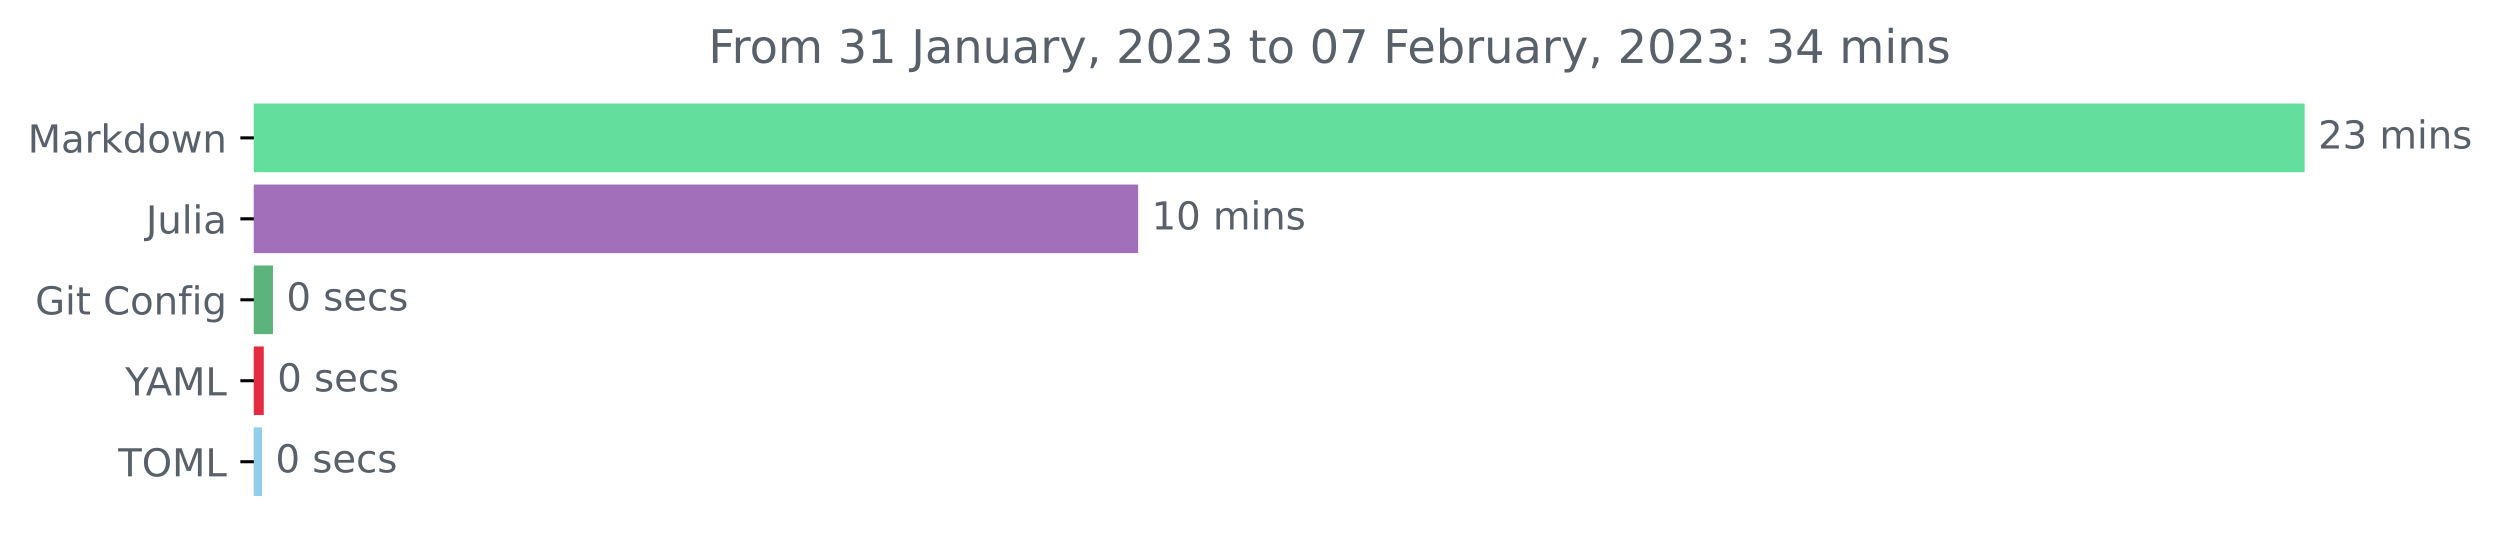
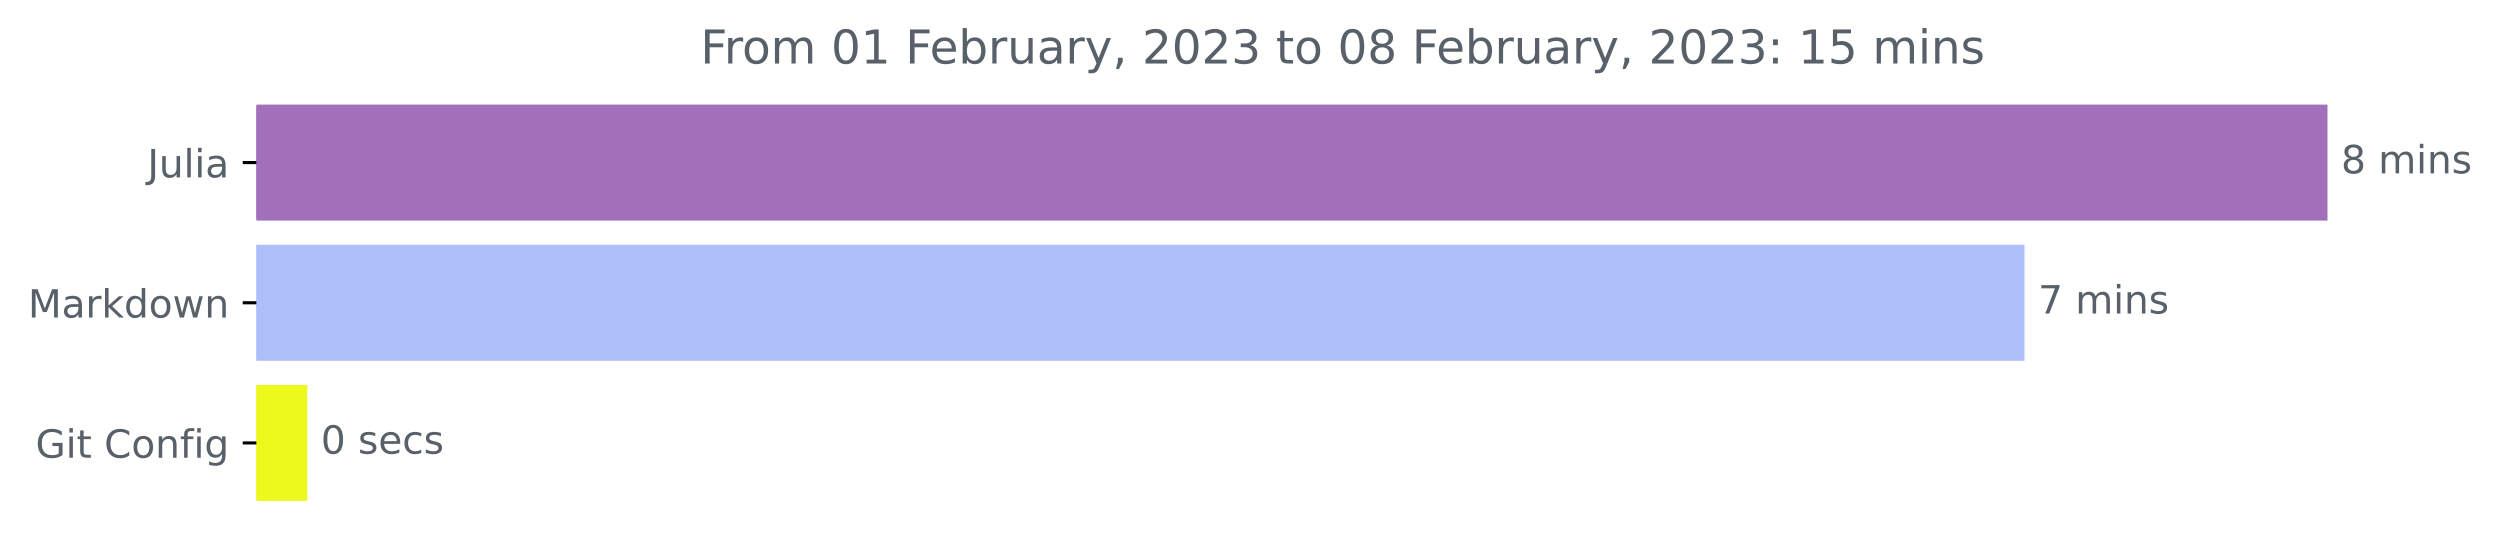
- <svg xmlns="http://www.w3.org/2000/svg" xmlns:xlink="http://www.w3.org/1999/xlink" width="648.438pt" height="140.398pt" viewBox="0 0 648.438 140.398" version="1.1">
+ <svg xmlns="http://www.w3.org/2000/svg" xmlns:xlink="http://www.w3.org/1999/xlink" width="642.075pt" height="140.398pt" viewBox="0 0 642.075 140.398" version="1.1">
  <defs>
    <style type="text/css">*{stroke-linejoin: round; stroke-linecap: butt}</style>
  </defs>
  <g id="figure_1">
    <g id="patch_1">
-       <path d="M 0 140.398  L 648.438 140.398  L 648.438 0  L 0 0  L 0 140.398  z " style="fill: none" />
+       <path d="M 0 140.398  L 642.075 140.398  L 642.075 0  L 0 0  L 0 140.398  z " style="fill: none" />
    </g>
    <g id="axes_1">
      <g id="patch_2">
-         <path d="M 65.841 27.358  L 597.269 27.358  L 597.269 44.158  L 65.841 44.158  z " clip-path="url(#p081424e8cb)" style="fill: #64de9d; stroke: #64de9d; stroke-linejoin: miter" />
+         <path d="M 65.841 27.358  L 597.269 27.358  L 597.269 56.158  L 65.841 56.158  z " clip-path="url(#p6d208e526a)" style="fill: #a270ba; stroke: #a270ba; stroke-linejoin: miter" />
      </g>
      <g id="patch_3">
-         <path d="M 65.841 48.358  L 294.705 48.358  L 294.705 65.158  L 65.841 65.158  z " clip-path="url(#p081424e8cb)" style="fill: #a270ba; stroke: #a270ba; stroke-linejoin: miter" />
+         <path d="M 65.841 63.358  L 519.455 63.358  L 519.455 92.158  L 65.841 92.158  z " clip-path="url(#p6d208e526a)" style="fill: #acbff8; stroke: #acbff8; stroke-linejoin: miter" />
      </g>
      <g id="patch_4">
-         <path d="M 65.841 69.358  L 70.298 69.358  L 70.298 86.158  L 65.841 86.158  z " clip-path="url(#p081424e8cb)" style="fill: #5cb47c; stroke: #5cb47c; stroke-linejoin: miter" />
-       </g>
-       <g id="patch_5">
-         <path d="M 65.841 90.358  L 67.916 90.358  L 67.916 107.158  L 65.841 107.158  z " clip-path="url(#p081424e8cb)" style="fill: #e42b3f; stroke: #e42b3f; stroke-linejoin: miter" />
-       </g>
-       <g id="patch_6">
-         <path d="M 65.841 111.358  L 67.455 111.358  L 67.455 128.158  L 65.841 128.158  z " clip-path="url(#p081424e8cb)" style="fill: #92ceeb; stroke: #92ceeb; stroke-linejoin: miter" />
+         <path d="M 65.841 99.358  L 78.411 99.358  L 78.411 128.158  L 65.841 128.158  z " clip-path="url(#p6d208e526a)" style="fill: #edf81c; stroke: #edf81c; stroke-linejoin: miter" />
      </g>
      <g id="matplotlib.axis_1" />
      <g id="matplotlib.axis_2">
        <g id="ytick_1">
          <g id="line2d_1">
            <defs>
-               <path id="m81a78ac663" d="M 0 0  L -3.5 0  " style="stroke: #000000; stroke-width: 0.8" />
+               <path id="m562b4beb18" d="M 0 0  L -3.5 0  " style="stroke: #000000; stroke-width: 0.8" />
            </defs>
            <g>
-               <use xlink:href="#m81a78ac663" x="65.841" y="35.758" style="stroke: #000000; stroke-width: 0.8" />
+               <use xlink:href="#m562b4beb18" x="65.841" y="41.758" style="stroke: #000000; stroke-width: 0.8" />
            </g>
          </g>
          <g id="text_1">
-             <g style="fill: #586069" transform="translate(7.2 39.55734)scale(0.1 -0.1)">
+             <g style="fill: #586069" transform="translate(37.86875 45.55734)scale(0.1 -0.1)">
+               <defs>
+                 <path id="DejaVuSans-4a" d="M 628 4666  L 1259 4666  L 1259 325  Q 1259 -519 939 -900  Q 619 -1281 -91 -1281  L -331 -1281  L -331 -750  L -134 -750  Q 284 -750 456 -515  Q 628 -281 628 325  L 628 4666  z " transform="scale(0.015625)" />
+                 <path id="DejaVuSans-75" d="M 544 1381  L 544 3500  L 1119 3500  L 1119 1403  Q 1119 906 1312 657  Q 1506 409 1894 409  Q 2359 409 2629 706  Q 2900 1003 2900 1516  L 2900 3500  L 3475 3500  L 3475 0  L 2900 0  L 2900 538  Q 2691 219 2414 64  Q 2138 -91 1772 -91  Q 1169 -91 856 284  Q 544 659 544 1381  z M 1991 3584  L 1991 3584  z " transform="scale(0.015625)" />
+                 <path id="DejaVuSans-6c" d="M 603 4863  L 1178 4863  L 1178 0  L 603 0  L 603 4863  z " transform="scale(0.015625)" />
+                 <path id="DejaVuSans-69" d="M 603 3500  L 1178 3500  L 1178 0  L 603 0  L 603 3500  z M 603 4863  L 1178 4863  L 1178 4134  L 603 4134  L 603 4863  z " transform="scale(0.015625)" />
+                 <path id="DejaVuSans-61" d="M 2194 1759  Q 1497 1759 1228 1600  Q 959 1441 959 1056  Q 959 750 1161 570  Q 1363 391 1709 391  Q 2188 391 2477 730  Q 2766 1069 2766 1631  L 2766 1759  L 2194 1759  z M 3341 1997  L 3341 0  L 2766 0  L 2766 531  Q 2569 213 2275 61  Q 1981 -91 1556 -91  Q 1019 -91 701 211  Q 384 513 384 1019  Q 384 1609 779 1909  Q 1175 2209 1959 2209  L 2766 2209  L 2766 2266  Q 2766 2663 2505 2880  Q 2244 3097 1772 3097  Q 1472 3097 1187 3025  Q 903 2953 641 2809  L 641 3341  Q 956 3463 1253 3523  Q 1550 3584 1831 3584  Q 2591 3584 2966 3190  Q 3341 2797 3341 1997  z " transform="scale(0.015625)" />
+               </defs>
+               <use xlink:href="#DejaVuSans-4a" />
+               <use xlink:href="#DejaVuSans-75" x="29.492" />
+               <use xlink:href="#DejaVuSans-6c" x="92.871" />
+               <use xlink:href="#DejaVuSans-69" x="120.654" />
+               <use xlink:href="#DejaVuSans-61" x="148.438" />
+             </g>
+           </g>
+         </g>
+         <g id="ytick_2">
+           <g id="line2d_2">
+             <g>
+               <use xlink:href="#m562b4beb18" x="65.841" y="77.758" style="stroke: #000000; stroke-width: 0.8" />
+             </g>
+           </g>
+           <g id="text_2">
+             <g style="fill: #586069" transform="translate(7.2 81.55734)scale(0.1 -0.1)">
              <defs>
                <path id="DejaVuSans-4d" d="M 628 4666  L 1569 4666  L 2759 1491  L 3956 4666  L 4897 4666  L 4897 0  L 4281 0  L 4281 4097  L 3078 897  L 2444 897  L 1241 4097  L 1241 0  L 628 0  L 628 4666  z " transform="scale(0.015625)" />
-                 <path id="DejaVuSans-61" d="M 2194 1759  Q 1497 1759 1228 1600  Q 959 1441 959 1056  Q 959 750 1161 570  Q 1363 391 1709 391  Q 2188 391 2477 730  Q 2766 1069 2766 1631  L 2766 1759  L 2194 1759  z M 3341 1997  L 3341 0  L 2766 0  L 2766 531  Q 2569 213 2275 61  Q 1981 -91 1556 -91  Q 1019 -91 701 211  Q 384 513 384 1019  Q 384 1609 779 1909  Q 1175 2209 1959 2209  L 2766 2209  L 2766 2266  Q 2766 2663 2505 2880  Q 2244 3097 1772 3097  Q 1472 3097 1187 3025  Q 903 2953 641 2809  L 641 3341  Q 956 3463 1253 3523  Q 1550 3584 1831 3584  Q 2591 3584 2966 3190  Q 3341 2797 3341 1997  z " transform="scale(0.015625)" />
                <path id="DejaVuSans-72" d="M 2631 2963  Q 2534 3019 2420 3045  Q 2306 3072 2169 3072  Q 1681 3072 1420 2755  Q 1159 2438 1159 1844  L 1159 0  L 581 0  L 581 3500  L 1159 3500  L 1159 2956  Q 1341 3275 1631 3429  Q 1922 3584 2338 3584  Q 2397 3584 2469 3576  Q 2541 3569 2628 3553  L 2631 2963  z " transform="scale(0.015625)" />
                <path id="DejaVuSans-6b" d="M 581 4863  L 1159 4863  L 1159 1991  L 2875 3500  L 3609 3500  L 1753 1863  L 3688 0  L 2938 0  L 1159 1709  L 1159 0  L 581 0  L 581 4863  z " transform="scale(0.015625)" />
                <path id="DejaVuSans-64" d="M 2906 2969  L 2906 4863  L 3481 4863  L 3481 0  L 2906 0  L 2906 525  Q 2725 213 2448 61  Q 2172 -91 1784 -91  Q 1150 -91 751 415  Q 353 922 353 1747  Q 353 2572 751 3078  Q 1150 3584 1784 3584  Q 2172 3584 2448 3432  Q 2725 3281 2906 2969  z M 947 1747  Q 947 1113 1208 752  Q 1469 391 1925 391  Q 2381 391 2643 752  Q 2906 1113 2906 1747  Q 2906 2381 2643 2742  Q 2381 3103 1925 3103  Q 1469 3103 1208 2742  Q 947 2381 947 1747  z " transform="scale(0.015625)" />
                <path id="DejaVuSans-6f" d="M 1959 3097  Q 1497 3097 1228 2736  Q 959 2375 959 1747  Q 959 1119 1226 758  Q 1494 397 1959 397  Q 2419 397 2687 759  Q 2956 1122 2956 1747  Q 2956 2369 2687 2733  Q 2419 3097 1959 3097  z M 1959 3584  Q 2709 3584 3137 3096  Q 3566 2609 3566 1747  Q 3566 888 3137 398  Q 2709 -91 1959 -91  Q 1206 -91 779 398  Q 353 888 353 1747  Q 353 2609 779 3096  Q 1206 3584 1959 3584  z " transform="scale(0.015625)" />
                <path id="DejaVuSans-77" d="M 269 3500  L 844 3500  L 1563 769  L 2278 3500  L 2956 3500  L 3675 769  L 4391 3500  L 4966 3500  L 4050 0  L 3372 0  L 2619 2869  L 1863 0  L 1184 0  L 269 3500  z " transform="scale(0.015625)" />
                <path id="DejaVuSans-6e" d="M 3513 2113  L 3513 0  L 2938 0  L 2938 2094  Q 2938 2591 2744 2837  Q 2550 3084 2163 3084  Q 1697 3084 1428 2787  Q 1159 2491 1159 1978  L 1159 0  L 581 0  L 581 3500  L 1159 3500  L 1159 2956  Q 1366 3272 1645 3428  Q 1925 3584 2291 3584  Q 2894 3584 3203 3211  Q 3513 2838 3513 2113  z " transform="scale(0.015625)" />
              </defs>
              <use xlink:href="#DejaVuSans-4d" />
              <use xlink:href="#DejaVuSans-61" x="86.279" />
              <use xlink:href="#DejaVuSans-72" x="147.559" />
              <use xlink:href="#DejaVuSans-6b" x="188.672" />
              <use xlink:href="#DejaVuSans-64" x="246.582" />
              <use xlink:href="#DejaVuSans-6f" x="310.059" />
              <use xlink:href="#DejaVuSans-77" x="371.24" />
              <use xlink:href="#DejaVuSans-6e" x="453.027" />
            </g>
          </g>
        </g>
-         <g id="ytick_2">
-           <g id="line2d_2">
-             <g>
-               <use xlink:href="#m81a78ac663" x="65.841" y="56.758" style="stroke: #000000; stroke-width: 0.8" />
-             </g>
-           </g>
-           <g id="text_2">
-             <g style="fill: #586069" transform="translate(37.86875 60.55734)scale(0.1 -0.1)">
-               <defs>
-                 <path id="DejaVuSans-4a" d="M 628 4666  L 1259 4666  L 1259 325  Q 1259 -519 939 -900  Q 619 -1281 -91 -1281  L -331 -1281  L -331 -750  L -134 -750  Q 284 -750 456 -515  Q 628 -281 628 325  L 628 4666  z " transform="scale(0.015625)" />
-                 <path id="DejaVuSans-75" d="M 544 1381  L 544 3500  L 1119 3500  L 1119 1403  Q 1119 906 1312 657  Q 1506 409 1894 409  Q 2359 409 2629 706  Q 2900 1003 2900 1516  L 2900 3500  L 3475 3500  L 3475 0  L 2900 0  L 2900 538  Q 2691 219 2414 64  Q 2138 -91 1772 -91  Q 1169 -91 856 284  Q 544 659 544 1381  z M 1991 3584  L 1991 3584  z " transform="scale(0.015625)" />
-                 <path id="DejaVuSans-6c" d="M 603 4863  L 1178 4863  L 1178 0  L 603 0  L 603 4863  z " transform="scale(0.015625)" />
-                 <path id="DejaVuSans-69" d="M 603 3500  L 1178 3500  L 1178 0  L 603 0  L 603 3500  z M 603 4863  L 1178 4863  L 1178 4134  L 603 4134  L 603 4863  z " transform="scale(0.015625)" />
-               </defs>
-               <use xlink:href="#DejaVuSans-4a" />
-               <use xlink:href="#DejaVuSans-75" x="29.492" />
-               <use xlink:href="#DejaVuSans-6c" x="92.871" />
-               <use xlink:href="#DejaVuSans-69" x="120.654" />
-               <use xlink:href="#DejaVuSans-61" x="148.438" />
-             </g>
-           </g>
-         </g>
        <g id="ytick_3">
          <g id="line2d_3">
            <g>
-               <use xlink:href="#m81a78ac663" x="65.841" y="77.758" style="stroke: #000000; stroke-width: 0.8" />
+               <use xlink:href="#m562b4beb18" x="65.841" y="113.758" style="stroke: #000000; stroke-width: 0.8" />
            </g>
          </g>
          <g id="text_3">
-             <g style="fill: #586069" transform="translate(9.129688 81.55734)scale(0.1 -0.1)">
+             <g style="fill: #586069" transform="translate(9.129688 117.5573)scale(0.1 -0.1)">
              <defs>
                <path id="DejaVuSans-47" d="M 3809 666  L 3809 1919  L 2778 1919  L 2778 2438  L 4434 2438  L 4434 434  Q 4069 175 3628 42  Q 3188 -91 2688 -91  Q 1594 -91 976 548  Q 359 1188 359 2328  Q 359 3472 976 4111  Q 1594 4750 2688 4750  Q 3144 4750 3555 4637  Q 3966 4525 4313 4306  L 4313 3634  Q 3963 3931 3569 4081  Q 3175 4231 2741 4231  Q 1884 4231 1454 3753  Q 1025 3275 1025 2328  Q 1025 1384 1454 906  Q 1884 428 2741 428  Q 3075 428 3337 486  Q 3600 544 3809 666  z " transform="scale(0.015625)" />
                <path id="DejaVuSans-74" d="M 1172 4494  L 1172 3500  L 2356 3500  L 2356 3053  L 1172 3053  L 1172 1153  Q 1172 725 1289 603  Q 1406 481 1766 481  L 2356 481  L 2356 0  L 1766 0  Q 1100 0 847 248  Q 594 497 594 1153  L 594 3053  L 172 3053  L 172 3500  L 594 3500  L 594 4494  L 1172 4494  z " transform="scale(0.015625)" />
                <path id="DejaVuSans-20" transform="scale(0.015625)" />
                <path id="DejaVuSans-43" d="M 4122 4306  L 4122 3641  Q 3803 3938 3442 4084  Q 3081 4231 2675 4231  Q 1875 4231 1450 3742  Q 1025 3253 1025 2328  Q 1025 1406 1450 917  Q 1875 428 2675 428  Q 3081 428 3442 575  Q 3803 722 4122 1019  L 4122 359  Q 3791 134 3420 21  Q 3050 -91 2638 -91  Q 1578 -91 968 557  Q 359 1206 359 2328  Q 359 3453 968 4101  Q 1578 4750 2638 4750  Q 3056 4750 3426 4639  Q 3797 4528 4122 4306  z " transform="scale(0.015625)" />
                <path id="DejaVuSans-66" d="M 2375 4863  L 2375 4384  L 1825 4384  Q 1516 4384 1395 4259  Q 1275 4134 1275 3809  L 1275 3500  L 2222 3500  L 2222 3053  L 1275 3053  L 1275 0  L 697 0  L 697 3053  L 147 3053  L 147 3500  L 697 3500  L 697 3744  Q 697 4328 969 4595  Q 1241 4863 1831 4863  L 2375 4863  z " transform="scale(0.015625)" />
                <path id="DejaVuSans-67" d="M 2906 1791  Q 2906 2416 2648 2759  Q 2391 3103 1925 3103  Q 1463 3103 1205 2759  Q 947 2416 947 1791  Q 947 1169 1205 825  Q 1463 481 1925 481  Q 2391 481 2648 825  Q 2906 1169 2906 1791  z M 3481 434  Q 3481 -459 3084 -895  Q 2688 -1331 1869 -1331  Q 1566 -1331 1297 -1286  Q 1028 -1241 775 -1147  L 775 -588  Q 1028 -725 1275 -790  Q 1522 -856 1778 -856  Q 2344 -856 2625 -561  Q 2906 -266 2906 331  L 2906 616  Q 2728 306 2450 153  Q 2172 0 1784 0  Q 1141 0 747 490  Q 353 981 353 1791  Q 353 2603 747 3093  Q 1141 3584 1784 3584  Q 2172 3584 2450 3431  Q 2728 3278 2906 2969  L 2906 3500  L 3481 3500  L 3481 434  z " transform="scale(0.015625)" />
              </defs>
              <use xlink:href="#DejaVuSans-47" />
              <use xlink:href="#DejaVuSans-69" x="77.49" />
              <use xlink:href="#DejaVuSans-74" x="105.273" />
              <use xlink:href="#DejaVuSans-20" x="144.482" />
              <use xlink:href="#DejaVuSans-43" x="176.27" />
              <use xlink:href="#DejaVuSans-6f" x="246.094" />
              <use xlink:href="#DejaVuSans-6e" x="307.275" />
              <use xlink:href="#DejaVuSans-66" x="370.654" />
              <use xlink:href="#DejaVuSans-69" x="405.859" />
              <use xlink:href="#DejaVuSans-67" x="433.643" />
            </g>
          </g>
        </g>
-         <g id="ytick_4">
-           <g id="line2d_4">
-             <g>
-               <use xlink:href="#m81a78ac663" x="65.841" y="98.758" style="stroke: #000000; stroke-width: 0.8" />
-             </g>
-           </g>
-           <g id="text_4">
-             <g style="fill: #586069" transform="translate(32.46719 102.5573)scale(0.1 -0.1)">
-               <defs>
-                 <path id="DejaVuSans-59" d="M -13 4666  L 666 4666  L 1959 2747  L 3244 4666  L 3922 4666  L 2272 2222  L 2272 0  L 1638 0  L 1638 2222  L -13 4666  z " transform="scale(0.015625)" />
-                 <path id="DejaVuSans-41" d="M 2188 4044  L 1331 1722  L 3047 1722  L 2188 4044  z M 1831 4666  L 2547 4666  L 4325 0  L 3669 0  L 3244 1197  L 1141 1197  L 716 0  L 50 0  L 1831 4666  z " transform="scale(0.015625)" />
-                 <path id="DejaVuSans-4c" d="M 628 4666  L 1259 4666  L 1259 531  L 3531 531  L 3531 0  L 628 0  L 628 4666  z " transform="scale(0.015625)" />
-               </defs>
-               <use xlink:href="#DejaVuSans-59" />
-               <use xlink:href="#DejaVuSans-41" x="53.334" />
-               <use xlink:href="#DejaVuSans-4d" x="121.742" />
-               <use xlink:href="#DejaVuSans-4c" x="208.021" />
-             </g>
-           </g>
-         </g>
-         <g id="ytick_5">
-           <g id="line2d_5">
-             <g>
-               <use xlink:href="#m81a78ac663" x="65.841" y="119.758" style="stroke: #000000; stroke-width: 0.8" />
-             </g>
-           </g>
-           <g id="text_5">
-             <g style="fill: #586069" transform="translate(30.66094 123.5573)scale(0.1 -0.1)">
-               <defs>
-                 <path id="DejaVuSans-54" d="M -19 4666  L 3928 4666  L 3928 4134  L 2272 4134  L 2272 0  L 1638 0  L 1638 4134  L -19 4134  L -19 4666  z " transform="scale(0.015625)" />
-                 <path id="DejaVuSans-4f" d="M 2522 4238  Q 1834 4238 1429 3725  Q 1025 3213 1025 2328  Q 1025 1447 1429 934  Q 1834 422 2522 422  Q 3209 422 3611 934  Q 4013 1447 4013 2328  Q 4013 3213 3611 3725  Q 3209 4238 2522 4238  z M 2522 4750  Q 3503 4750 4090 4092  Q 4678 3434 4678 2328  Q 4678 1225 4090 567  Q 3503 -91 2522 -91  Q 1538 -91 948 565  Q 359 1222 359 2328  Q 359 3434 948 4092  Q 1538 4750 2522 4750  z " transform="scale(0.015625)" />
-               </defs>
-               <use xlink:href="#DejaVuSans-54" />
-               <use xlink:href="#DejaVuSans-4f" x="61.084" />
-               <use xlink:href="#DejaVuSans-4d" x="139.795" />
-               <use xlink:href="#DejaVuSans-4c" x="226.074" />
-             </g>
-           </g>
-         </g>
-       </g>
-       <g id="text_6">
-         <g style="fill: #586069" transform="translate(601.2692 38.5175)scale(0.1 -0.1)">
-           <defs>
-             <path id="DejaVuSans-32" d="M 1228 531  L 3431 531  L 3431 0  L 469 0  L 469 531  Q 828 903 1448 1529  Q 2069 2156 2228 2338  Q 2531 2678 2651 2914  Q 2772 3150 2772 3378  Q 2772 3750 2511 3984  Q 2250 4219 1831 4219  Q 1534 4219 1204 4116  Q 875 4013 500 3803  L 500 4441  Q 881 4594 1212 4672  Q 1544 4750 1819 4750  Q 2544 4750 2975 4387  Q 3406 4025 3406 3419  Q 3406 3131 3298 2873  Q 3191 2616 2906 2266  Q 2828 2175 2409 1742  Q 1991 1309 1228 531  z " transform="scale(0.015625)" />
-             <path id="DejaVuSans-33" d="M 2597 2516  Q 3050 2419 3304 2112  Q 3559 1806 3559 1356  Q 3559 666 3084 287  Q 2609 -91 1734 -91  Q 1441 -91 1130 -33  Q 819 25 488 141  L 488 750  Q 750 597 1062 519  Q 1375 441 1716 441  Q 2309 441 2620 675  Q 2931 909 2931 1356  Q 2931 1769 2642 2001  Q 2353 2234 1838 2234  L 1294 2234  L 1294 2753  L 1863 2753  Q 2328 2753 2575 2939  Q 2822 3125 2822 3475  Q 2822 3834 2567 4026  Q 2313 4219 1838 4219  Q 1578 4219 1281 4162  Q 984 4106 628 3988  L 628 4550  Q 988 4650 1302 4700  Q 1616 4750 1894 4750  Q 2613 4750 3031 4423  Q 3450 4097 3450 3541  Q 3450 3153 3228 2886  Q 3006 2619 2597 2516  z " transform="scale(0.015625)" />
+       </g>
+       <g id="text_4">
+         <g style="fill: #586069" transform="translate(601.2692 44.5175)scale(0.1 -0.1)">
+           <defs>
+             <path id="DejaVuSans-38" d="M 2034 2216  Q 1584 2216 1326 1975  Q 1069 1734 1069 1313  Q 1069 891 1326 650  Q 1584 409 2034 409  Q 2484 409 2743 651  Q 3003 894 3003 1313  Q 3003 1734 2745 1975  Q 2488 2216 2034 2216  z M 1403 2484  Q 997 2584 770 2862  Q 544 3141 544 3541  Q 544 4100 942 4425  Q 1341 4750 2034 4750  Q 2731 4750 3128 4425  Q 3525 4100 3525 3541  Q 3525 3141 3298 2862  Q 3072 2584 2669 2484  Q 3125 2378 3379 2068  Q 3634 1759 3634 1313  Q 3634 634 3220 271  Q 2806 -91 2034 -91  Q 1263 -91 848 271  Q 434 634 434 1313  Q 434 1759 690 2068  Q 947 2378 1403 2484  z M 1172 3481  Q 1172 3119 1398 2916  Q 1625 2713 2034 2713  Q 2441 2713 2670 2916  Q 2900 3119 2900 3481  Q 2900 3844 2670 4047  Q 2441 4250 2034 4250  Q 1625 4250 1398 4047  Q 1172 3844 1172 3481  z " transform="scale(0.015625)" />
            <path id="DejaVuSans-6d" d="M 3328 2828  Q 3544 3216 3844 3400  Q 4144 3584 4550 3584  Q 5097 3584 5394 3201  Q 5691 2819 5691 2113  L 5691 0  L 5113 0  L 5113 2094  Q 5113 2597 4934 2840  Q 4756 3084 4391 3084  Q 3944 3084 3684 2787  Q 3425 2491 3425 1978  L 3425 0  L 2847 0  L 2847 2094  Q 2847 2600 2669 2842  Q 2491 3084 2119 3084  Q 1678 3084 1418 2786  Q 1159 2488 1159 1978  L 1159 0  L 581 0  L 581 3500  L 1159 3500  L 1159 2956  Q 1356 3278 1631 3431  Q 1906 3584 2284 3584  Q 2666 3584 2933 3390  Q 3200 3197 3328 2828  z " transform="scale(0.015625)" />
            <path id="DejaVuSans-73" d="M 2834 3397  L 2834 2853  Q 2591 2978 2328 3040  Q 2066 3103 1784 3103  Q 1356 3103 1142 2972  Q 928 2841 928 2578  Q 928 2378 1081 2264  Q 1234 2150 1697 2047  L 1894 2003  Q 2506 1872 2764 1633  Q 3022 1394 3022 966  Q 3022 478 2636 193  Q 2250 -91 1575 -91  Q 1294 -91 989 -36  Q 684 19 347 128  L 347 722  Q 666 556 975 473  Q 1284 391 1588 391  Q 1994 391 2212 530  Q 2431 669 2431 922  Q 2431 1156 2273 1281  Q 2116 1406 1581 1522  L 1381 1569  Q 847 1681 609 1914  Q 372 2147 372 2553  Q 372 3047 722 3315  Q 1072 3584 1716 3584  Q 2034 3584 2315 3537  Q 2597 3491 2834 3397  z " transform="scale(0.015625)" />
          </defs>
-           <use xlink:href="#DejaVuSans-32" />
-           <use xlink:href="#DejaVuSans-33" x="63.623" />
-           <use xlink:href="#DejaVuSans-20" x="127.246" />
-           <use xlink:href="#DejaVuSans-6d" x="159.033" />
-           <use xlink:href="#DejaVuSans-69" x="256.445" />
-           <use xlink:href="#DejaVuSans-6e" x="284.229" />
-           <use xlink:href="#DejaVuSans-73" x="347.607" />
-         </g>
-       </g>
-       <g id="text_7">
-         <g style="fill: #586069" transform="translate(298.7046 59.5175)scale(0.1 -0.1)">
-           <defs>
-             <path id="DejaVuSans-31" d="M 794 531  L 1825 531  L 1825 4091  L 703 3866  L 703 4441  L 1819 4666  L 2450 4666  L 2450 531  L 3481 531  L 3481 0  L 794 0  L 794 531  z " transform="scale(0.015625)" />
+           <use xlink:href="#DejaVuSans-38" />
+           <use xlink:href="#DejaVuSans-20" x="63.623" />
+           <use xlink:href="#DejaVuSans-6d" x="95.41" />
+           <use xlink:href="#DejaVuSans-69" x="192.822" />
+           <use xlink:href="#DejaVuSans-6e" x="220.605" />
+           <use xlink:href="#DejaVuSans-73" x="283.984" />
+         </g>
+       </g>
+       <g id="text_5">
+         <g style="fill: #586069" transform="translate(523.4554 80.5175)scale(0.1 -0.1)">
+           <defs>
+             <path id="DejaVuSans-37" d="M 525 4666  L 3525 4666  L 3525 4397  L 1831 0  L 1172 0  L 2766 4134  L 525 4134  L 525 4666  z " transform="scale(0.015625)" />
+           </defs>
+           <use xlink:href="#DejaVuSans-37" />
+           <use xlink:href="#DejaVuSans-20" x="63.623" />
+           <use xlink:href="#DejaVuSans-6d" x="95.41" />
+           <use xlink:href="#DejaVuSans-69" x="192.822" />
+           <use xlink:href="#DejaVuSans-6e" x="220.605" />
+           <use xlink:href="#DejaVuSans-73" x="283.984" />
+         </g>
+       </g>
+       <g id="text_6">
+         <g style="fill: #586069" transform="translate(82.41055 116.5175)scale(0.1 -0.1)">
+           <defs>
            <path id="DejaVuSans-30" d="M 2034 4250  Q 1547 4250 1301 3770  Q 1056 3291 1056 2328  Q 1056 1369 1301 889  Q 1547 409 2034 409  Q 2525 409 2770 889  Q 3016 1369 3016 2328  Q 3016 3291 2770 3770  Q 2525 4250 2034 4250  z M 2034 4750  Q 2819 4750 3233 4129  Q 3647 3509 3647 2328  Q 3647 1150 3233 529  Q 2819 -91 2034 -91  Q 1250 -91 836 529  Q 422 1150 422 2328  Q 422 3509 836 4129  Q 1250 4750 2034 4750  z " transform="scale(0.015625)" />
-           </defs>
-           <use xlink:href="#DejaVuSans-31" />
-           <use xlink:href="#DejaVuSans-30" x="63.623" />
-           <use xlink:href="#DejaVuSans-20" x="127.246" />
-           <use xlink:href="#DejaVuSans-6d" x="159.033" />
-           <use xlink:href="#DejaVuSans-69" x="256.445" />
-           <use xlink:href="#DejaVuSans-6e" x="284.229" />
-           <use xlink:href="#DejaVuSans-73" x="347.607" />
-         </g>
-       </g>
-       <g id="text_8">
-         <g style="fill: #586069" transform="translate(74.29802 80.5175)scale(0.1 -0.1)">
-           <defs>
            <path id="DejaVuSans-65" d="M 3597 1894  L 3597 1613  L 953 1613  Q 991 1019 1311 708  Q 1631 397 2203 397  Q 2534 397 2845 478  Q 3156 559 3463 722  L 3463 178  Q 3153 47 2828 -22  Q 2503 -91 2169 -91  Q 1331 -91 842 396  Q 353 884 353 1716  Q 353 2575 817 3079  Q 1281 3584 2069 3584  Q 2775 3584 3186 3129  Q 3597 2675 3597 1894  z M 3022 2063  Q 3016 2534 2758 2815  Q 2500 3097 2075 3097  Q 1594 3097 1305 2825  Q 1016 2553 972 2059  L 3022 2063  z " transform="scale(0.015625)" />
            <path id="DejaVuSans-63" d="M 3122 3366  L 3122 2828  Q 2878 2963 2633 3030  Q 2388 3097 2138 3097  Q 1578 3097 1268 2742  Q 959 2388 959 1747  Q 959 1106 1268 751  Q 1578 397 2138 397  Q 2388 397 2633 464  Q 2878 531 3122 666  L 3122 134  Q 2881 22 2623 -34  Q 2366 -91 2075 -91  Q 1284 -91 818 406  Q 353 903 353 1747  Q 353 2603 823 3093  Q 1294 3584 2113 3584  Q 2378 3584 2631 3529  Q 2884 3475 3122 3366  z " transform="scale(0.015625)" />
          </defs>
          <use xlink:href="#DejaVuSans-30" />
          <use xlink:href="#DejaVuSans-20" x="63.623" />
          <use xlink:href="#DejaVuSans-73" x="95.41" />
          <use xlink:href="#DejaVuSans-65" x="147.51" />
          <use xlink:href="#DejaVuSans-63" x="209.033" />
          <use xlink:href="#DejaVuSans-73" x="264.014" />
        </g>
      </g>
-       <g id="text_9">
-         <g style="fill: #586069" transform="translate(71.91562 101.5175)scale(0.1 -0.1)">
-           <use xlink:href="#DejaVuSans-30" />
-           <use xlink:href="#DejaVuSans-20" x="63.623" />
-           <use xlink:href="#DejaVuSans-73" x="95.41" />
-           <use xlink:href="#DejaVuSans-65" x="147.51" />
-           <use xlink:href="#DejaVuSans-63" x="209.033" />
-           <use xlink:href="#DejaVuSans-73" x="264.014" />
-         </g>
-       </g>
-       <g id="text_10">
-         <g style="fill: #586069" transform="translate(71.45451 122.5175)scale(0.1 -0.1)">
-           <use xlink:href="#DejaVuSans-30" />
-           <use xlink:href="#DejaVuSans-20" x="63.623" />
-           <use xlink:href="#DejaVuSans-73" x="95.41" />
-           <use xlink:href="#DejaVuSans-65" x="147.51" />
-           <use xlink:href="#DejaVuSans-63" x="209.033" />
-           <use xlink:href="#DejaVuSans-73" x="264.014" />
-         </g>
-       </g>
-       <g id="text_11">
-         <g style="fill: #586069" transform="translate(183.7406 16.31812)scale(0.12 -0.12)">
+       <g id="text_7">
+         <g style="fill: #586069" transform="translate(179.9016 16.31812)scale(0.12 -0.12)">
          <defs>
            <path id="DejaVuSans-46" d="M 628 4666  L 3309 4666  L 3309 4134  L 1259 4134  L 1259 2759  L 3109 2759  L 3109 2228  L 1259 2228  L 1259 0  L 628 0  L 628 4666  z " transform="scale(0.015625)" />
+             <path id="DejaVuSans-31" d="M 794 531  L 1825 531  L 1825 4091  L 703 3866  L 703 4441  L 1819 4666  L 2450 4666  L 2450 531  L 3481 531  L 3481 0  L 794 0  L 794 531  z " transform="scale(0.015625)" />
+             <path id="DejaVuSans-62" d="M 3116 1747  Q 3116 2381 2855 2742  Q 2594 3103 2138 3103  Q 1681 3103 1420 2742  Q 1159 2381 1159 1747  Q 1159 1113 1420 752  Q 1681 391 2138 391  Q 2594 391 2855 752  Q 3116 1113 3116 1747  z M 1159 2969  Q 1341 3281 1617 3432  Q 1894 3584 2278 3584  Q 2916 3584 3314 3078  Q 3713 2572 3713 1747  Q 3713 922 3314 415  Q 2916 -91 2278 -91  Q 1894 -91 1617 61  Q 1341 213 1159 525  L 1159 0  L 581 0  L 581 4863  L 1159 4863  L 1159 2969  z " transform="scale(0.015625)" />
            <path id="DejaVuSans-79" d="M 2059 -325  Q 1816 -950 1584 -1140  Q 1353 -1331 966 -1331  L 506 -1331  L 506 -850  L 844 -850  Q 1081 -850 1212 -737  Q 1344 -625 1503 -206  L 1606 56  L 191 3500  L 800 3500  L 1894 763  L 2988 3500  L 3597 3500  L 2059 -325  z " transform="scale(0.015625)" />
            <path id="DejaVuSans-2c" d="M 750 794  L 1409 794  L 1409 256  L 897 -744  L 494 -744  L 750 256  L 750 794  z " transform="scale(0.015625)" />
-             <path id="DejaVuSans-37" d="M 525 4666  L 3525 4666  L 3525 4397  L 1831 0  L 1172 0  L 2766 4134  L 525 4134  L 525 4666  z " transform="scale(0.015625)" />
-             <path id="DejaVuSans-62" d="M 3116 1747  Q 3116 2381 2855 2742  Q 2594 3103 2138 3103  Q 1681 3103 1420 2742  Q 1159 2381 1159 1747  Q 1159 1113 1420 752  Q 1681 391 2138 391  Q 2594 391 2855 752  Q 3116 1113 3116 1747  z M 1159 2969  Q 1341 3281 1617 3432  Q 1894 3584 2278 3584  Q 2916 3584 3314 3078  Q 3713 2572 3713 1747  Q 3713 922 3314 415  Q 2916 -91 2278 -91  Q 1894 -91 1617 61  Q 1341 213 1159 525  L 1159 0  L 581 0  L 581 4863  L 1159 4863  L 1159 2969  z " transform="scale(0.015625)" />
+             <path id="DejaVuSans-32" d="M 1228 531  L 3431 531  L 3431 0  L 469 0  L 469 531  Q 828 903 1448 1529  Q 2069 2156 2228 2338  Q 2531 2678 2651 2914  Q 2772 3150 2772 3378  Q 2772 3750 2511 3984  Q 2250 4219 1831 4219  Q 1534 4219 1204 4116  Q 875 4013 500 3803  L 500 4441  Q 881 4594 1212 4672  Q 1544 4750 1819 4750  Q 2544 4750 2975 4387  Q 3406 4025 3406 3419  Q 3406 3131 3298 2873  Q 3191 2616 2906 2266  Q 2828 2175 2409 1742  Q 1991 1309 1228 531  z " transform="scale(0.015625)" />
+             <path id="DejaVuSans-33" d="M 2597 2516  Q 3050 2419 3304 2112  Q 3559 1806 3559 1356  Q 3559 666 3084 287  Q 2609 -91 1734 -91  Q 1441 -91 1130 -33  Q 819 25 488 141  L 488 750  Q 750 597 1062 519  Q 1375 441 1716 441  Q 2309 441 2620 675  Q 2931 909 2931 1356  Q 2931 1769 2642 2001  Q 2353 2234 1838 2234  L 1294 2234  L 1294 2753  L 1863 2753  Q 2328 2753 2575 2939  Q 2822 3125 2822 3475  Q 2822 3834 2567 4026  Q 2313 4219 1838 4219  Q 1578 4219 1281 4162  Q 984 4106 628 3988  L 628 4550  Q 988 4650 1302 4700  Q 1616 4750 1894 4750  Q 2613 4750 3031 4423  Q 3450 4097 3450 3541  Q 3450 3153 3228 2886  Q 3006 2619 2597 2516  z " transform="scale(0.015625)" />
            <path id="DejaVuSans-3a" d="M 750 794  L 1409 794  L 1409 0  L 750 0  L 750 794  z M 750 3309  L 1409 3309  L 1409 2516  L 750 2516  L 750 3309  z " transform="scale(0.015625)" />
-             <path id="DejaVuSans-34" d="M 2419 4116  L 825 1625  L 2419 1625  L 2419 4116  z M 2253 4666  L 3047 4666  L 3047 1625  L 3713 1625  L 3713 1100  L 3047 1100  L 3047 0  L 2419 0  L 2419 1100  L 313 1100  L 313 1709  L 2253 4666  z " transform="scale(0.015625)" />
+             <path id="DejaVuSans-35" d="M 691 4666  L 3169 4666  L 3169 4134  L 1269 4134  L 1269 2991  Q 1406 3038 1543 3061  Q 1681 3084 1819 3084  Q 2600 3084 3056 2656  Q 3513 2228 3513 1497  Q 3513 744 3044 326  Q 2575 -91 1722 -91  Q 1428 -91 1123 -41  Q 819 9 494 109  L 494 744  Q 775 591 1075 516  Q 1375 441 1709 441  Q 2250 441 2565 725  Q 2881 1009 2881 1497  Q 2881 1984 2565 2268  Q 2250 2553 1709 2553  Q 1456 2553 1204 2497  Q 953 2441 691 2322  L 691 4666  z " transform="scale(0.015625)" />
          </defs>
          <use xlink:href="#DejaVuSans-46" />
          <use xlink:href="#DejaVuSans-72" x="50.27" />
          <use xlink:href="#DejaVuSans-6f" x="89.133" />
          <use xlink:href="#DejaVuSans-6d" x="150.314" />
          <use xlink:href="#DejaVuSans-20" x="247.727" />
-           <use xlink:href="#DejaVuSans-33" x="279.514" />
+           <use xlink:href="#DejaVuSans-30" x="279.514" />
          <use xlink:href="#DejaVuSans-31" x="343.137" />
          <use xlink:href="#DejaVuSans-20" x="406.76" />
-           <use xlink:href="#DejaVuSans-4a" x="438.547" />
-           <use xlink:href="#DejaVuSans-61" x="468.039" />
-           <use xlink:href="#DejaVuSans-6e" x="529.318" />
-           <use xlink:href="#DejaVuSans-75" x="592.697" />
-           <use xlink:href="#DejaVuSans-61" x="656.076" />
-           <use xlink:href="#DejaVuSans-72" x="717.355" />
-           <use xlink:href="#DejaVuSans-79" x="758.469" />
-           <use xlink:href="#DejaVuSans-2c" x="817.648" />
-           <use xlink:href="#DejaVuSans-20" x="849.436" />
-           <use xlink:href="#DejaVuSans-32" x="881.223" />
-           <use xlink:href="#DejaVuSans-30" x="944.846" />
-           <use xlink:href="#DejaVuSans-32" x="1008.469" />
-           <use xlink:href="#DejaVuSans-33" x="1072.092" />
-           <use xlink:href="#DejaVuSans-20" x="1135.715" />
-           <use xlink:href="#DejaVuSans-74" x="1167.502" />
-           <use xlink:href="#DejaVuSans-6f" x="1206.711" />
-           <use xlink:href="#DejaVuSans-20" x="1267.893" />
-           <use xlink:href="#DejaVuSans-30" x="1299.68" />
-           <use xlink:href="#DejaVuSans-37" x="1363.303" />
-           <use xlink:href="#DejaVuSans-20" x="1426.926" />
-           <use xlink:href="#DejaVuSans-46" x="1458.713" />
-           <use xlink:href="#DejaVuSans-65" x="1510.732" />
-           <use xlink:href="#DejaVuSans-62" x="1572.256" />
-           <use xlink:href="#DejaVuSans-72" x="1635.732" />
-           <use xlink:href="#DejaVuSans-75" x="1676.846" />
-           <use xlink:href="#DejaVuSans-61" x="1740.225" />
-           <use xlink:href="#DejaVuSans-72" x="1801.504" />
-           <use xlink:href="#DejaVuSans-79" x="1842.617" />
-           <use xlink:href="#DejaVuSans-2c" x="1901.797" />
-           <use xlink:href="#DejaVuSans-20" x="1933.584" />
-           <use xlink:href="#DejaVuSans-32" x="1965.371" />
-           <use xlink:href="#DejaVuSans-30" x="2028.994" />
-           <use xlink:href="#DejaVuSans-32" x="2092.617" />
-           <use xlink:href="#DejaVuSans-33" x="2156.24" />
-           <use xlink:href="#DejaVuSans-3a" x="2219.863" />
-           <use xlink:href="#DejaVuSans-20" x="2253.555" />
-           <use xlink:href="#DejaVuSans-33" x="2285.342" />
-           <use xlink:href="#DejaVuSans-34" x="2348.965" />
-           <use xlink:href="#DejaVuSans-20" x="2412.588" />
-           <use xlink:href="#DejaVuSans-6d" x="2444.375" />
-           <use xlink:href="#DejaVuSans-69" x="2541.787" />
-           <use xlink:href="#DejaVuSans-6e" x="2569.57" />
-           <use xlink:href="#DejaVuSans-73" x="2632.949" />
+           <use xlink:href="#DejaVuSans-46" x="438.547" />
+           <use xlink:href="#DejaVuSans-65" x="490.566" />
+           <use xlink:href="#DejaVuSans-62" x="552.09" />
+           <use xlink:href="#DejaVuSans-72" x="615.566" />
+           <use xlink:href="#DejaVuSans-75" x="656.68" />
+           <use xlink:href="#DejaVuSans-61" x="720.059" />
+           <use xlink:href="#DejaVuSans-72" x="781.338" />
+           <use xlink:href="#DejaVuSans-79" x="822.451" />
+           <use xlink:href="#DejaVuSans-2c" x="881.631" />
+           <use xlink:href="#DejaVuSans-20" x="913.418" />
+           <use xlink:href="#DejaVuSans-32" x="945.205" />
+           <use xlink:href="#DejaVuSans-30" x="1008.828" />
+           <use xlink:href="#DejaVuSans-32" x="1072.451" />
+           <use xlink:href="#DejaVuSans-33" x="1136.074" />
+           <use xlink:href="#DejaVuSans-20" x="1199.697" />
+           <use xlink:href="#DejaVuSans-74" x="1231.484" />
+           <use xlink:href="#DejaVuSans-6f" x="1270.693" />
+           <use xlink:href="#DejaVuSans-20" x="1331.875" />
+           <use xlink:href="#DejaVuSans-30" x="1363.662" />
+           <use xlink:href="#DejaVuSans-38" x="1427.285" />
+           <use xlink:href="#DejaVuSans-20" x="1490.908" />
+           <use xlink:href="#DejaVuSans-46" x="1522.695" />
+           <use xlink:href="#DejaVuSans-65" x="1574.715" />
+           <use xlink:href="#DejaVuSans-62" x="1636.238" />
+           <use xlink:href="#DejaVuSans-72" x="1699.715" />
+           <use xlink:href="#DejaVuSans-75" x="1740.828" />
+           <use xlink:href="#DejaVuSans-61" x="1804.207" />
+           <use xlink:href="#DejaVuSans-72" x="1865.486" />
+           <use xlink:href="#DejaVuSans-79" x="1906.6" />
+           <use xlink:href="#DejaVuSans-2c" x="1965.779" />
+           <use xlink:href="#DejaVuSans-20" x="1997.566" />
+           <use xlink:href="#DejaVuSans-32" x="2029.354" />
+           <use xlink:href="#DejaVuSans-30" x="2092.977" />
+           <use xlink:href="#DejaVuSans-32" x="2156.6" />
+           <use xlink:href="#DejaVuSans-33" x="2220.223" />
+           <use xlink:href="#DejaVuSans-3a" x="2283.846" />
+           <use xlink:href="#DejaVuSans-20" x="2317.537" />
+           <use xlink:href="#DejaVuSans-31" x="2349.324" />
+           <use xlink:href="#DejaVuSans-35" x="2412.947" />
+           <use xlink:href="#DejaVuSans-20" x="2476.57" />
+           <use xlink:href="#DejaVuSans-6d" x="2508.357" />
+           <use xlink:href="#DejaVuSans-69" x="2605.77" />
+           <use xlink:href="#DejaVuSans-6e" x="2633.553" />
+           <use xlink:href="#DejaVuSans-73" x="2696.932" />
        </g>
      </g>
    </g>
  </g>
  <defs>
-     <clipPath id="p081424e8cb">
+     <clipPath id="p6d208e526a">
      <rect x="65.841" y="22.318" width="558" height="110.88" />
    </clipPath>
  </defs>
</svg>
